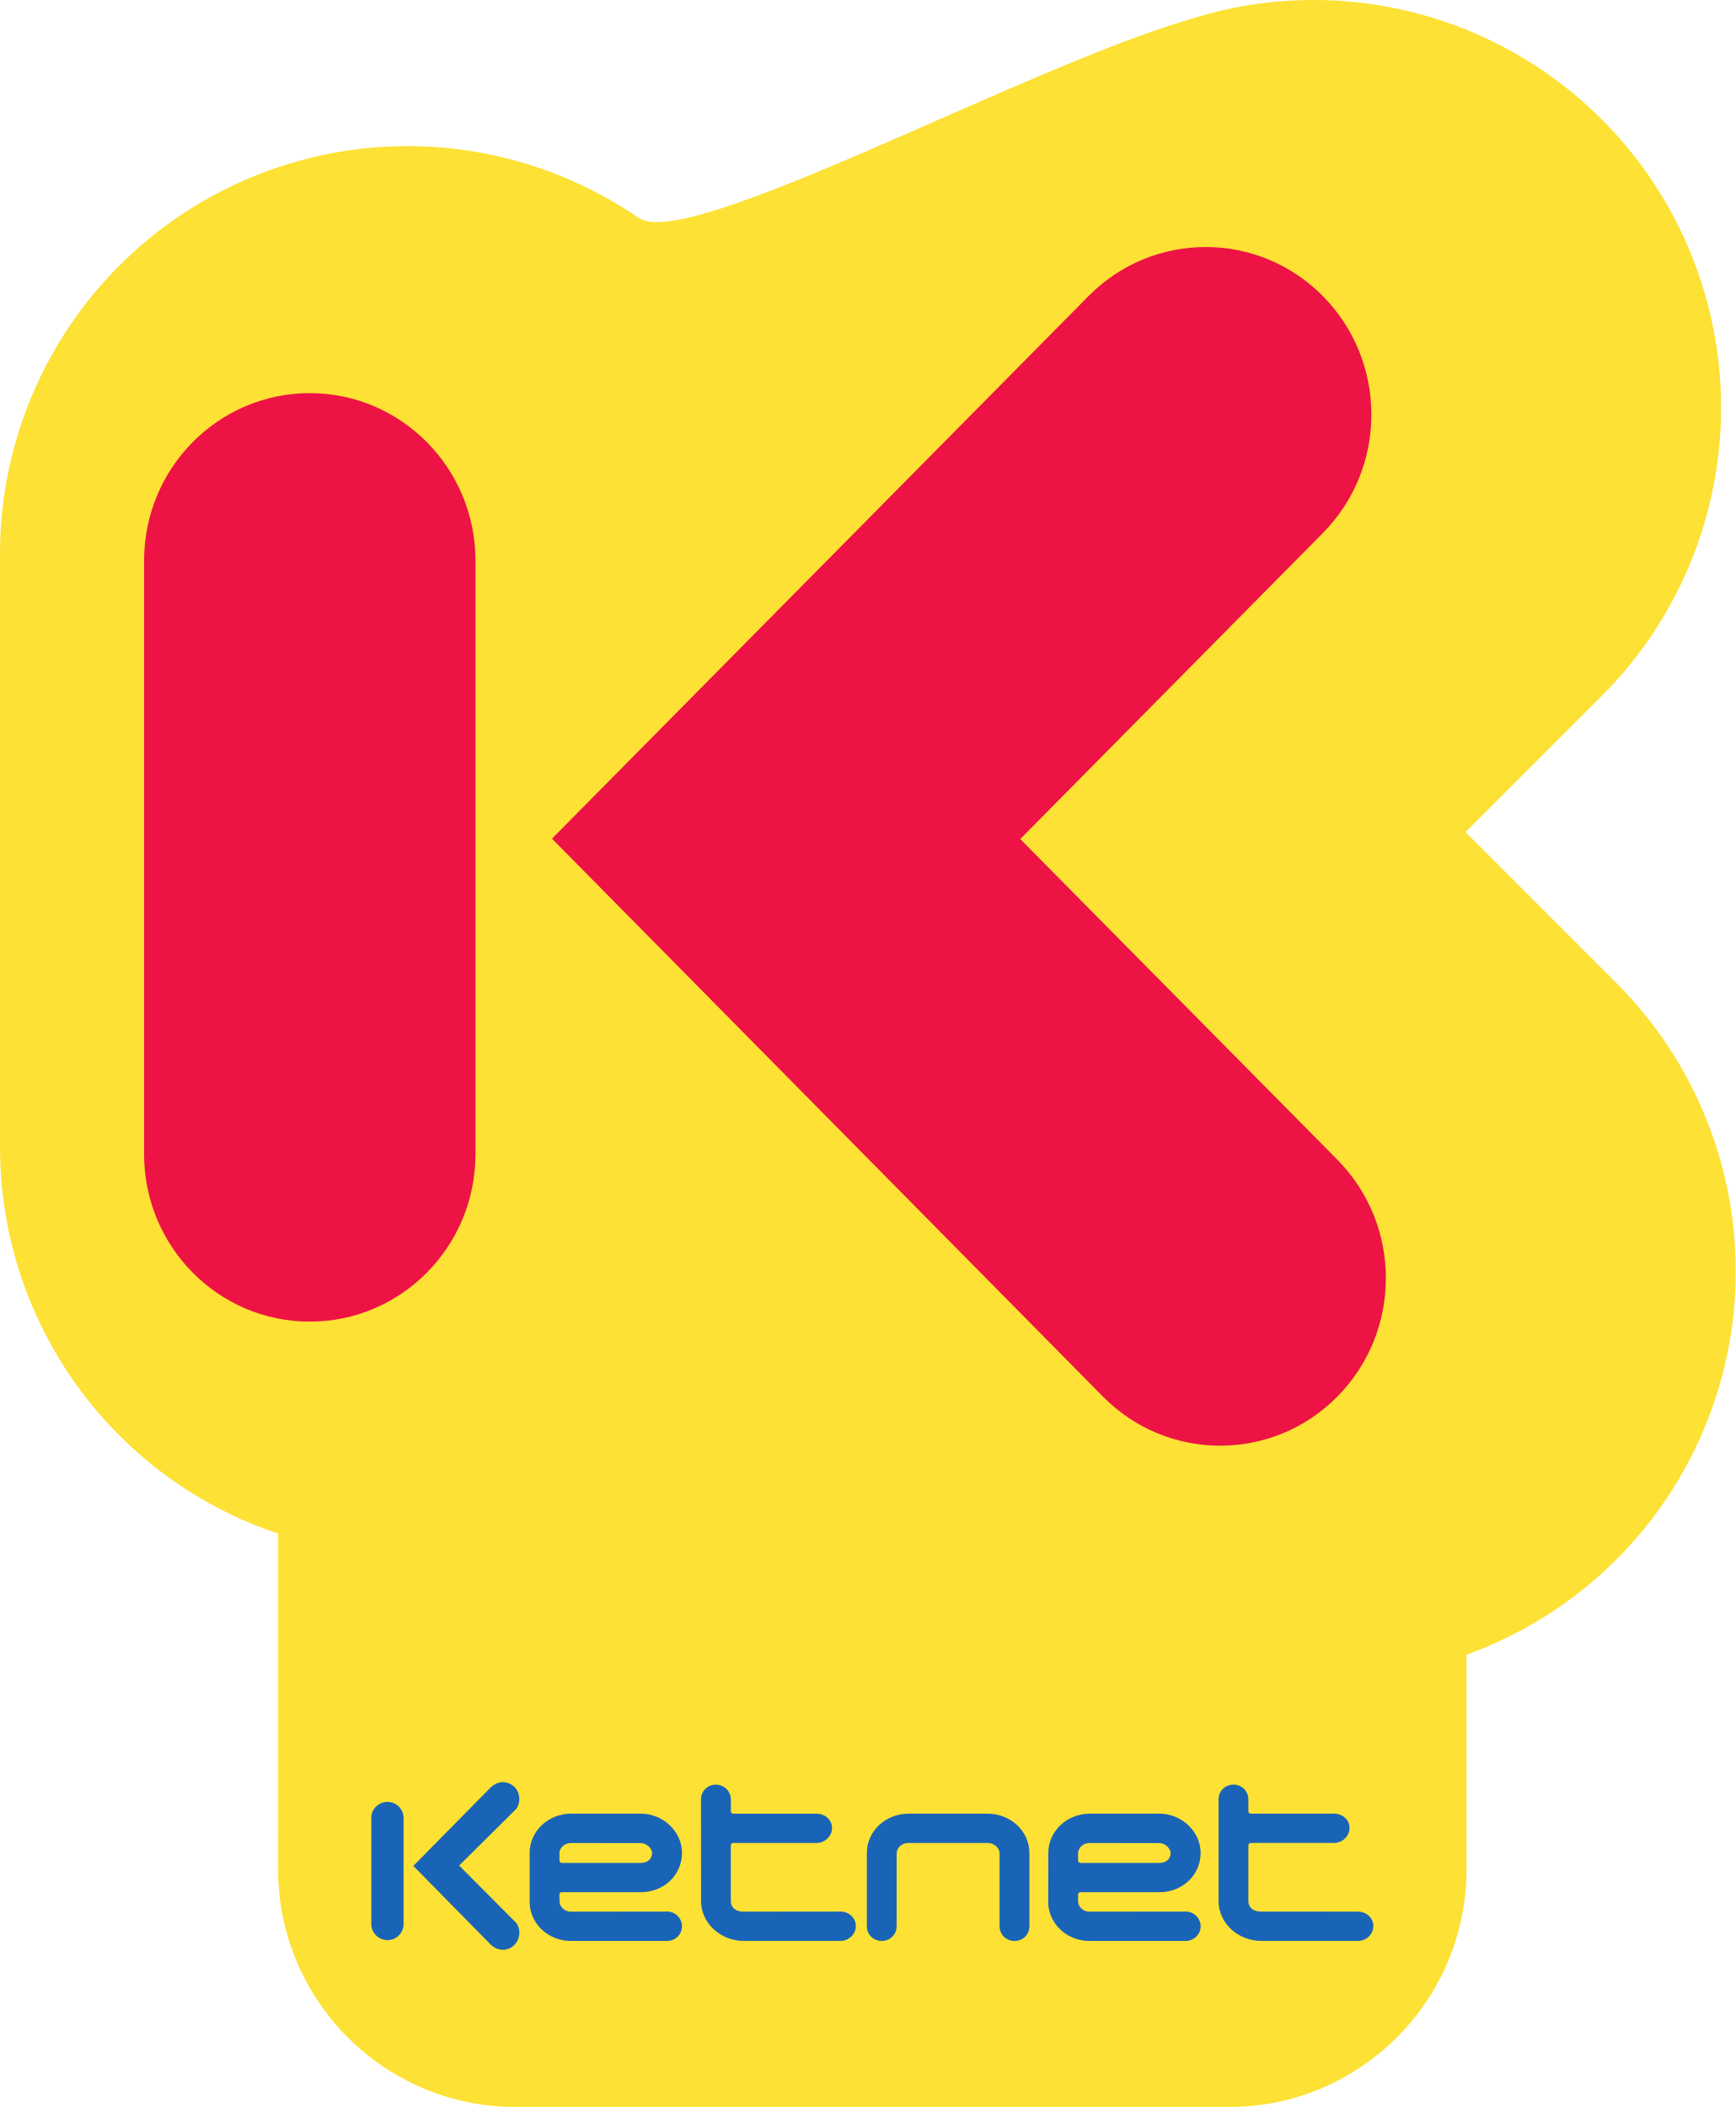
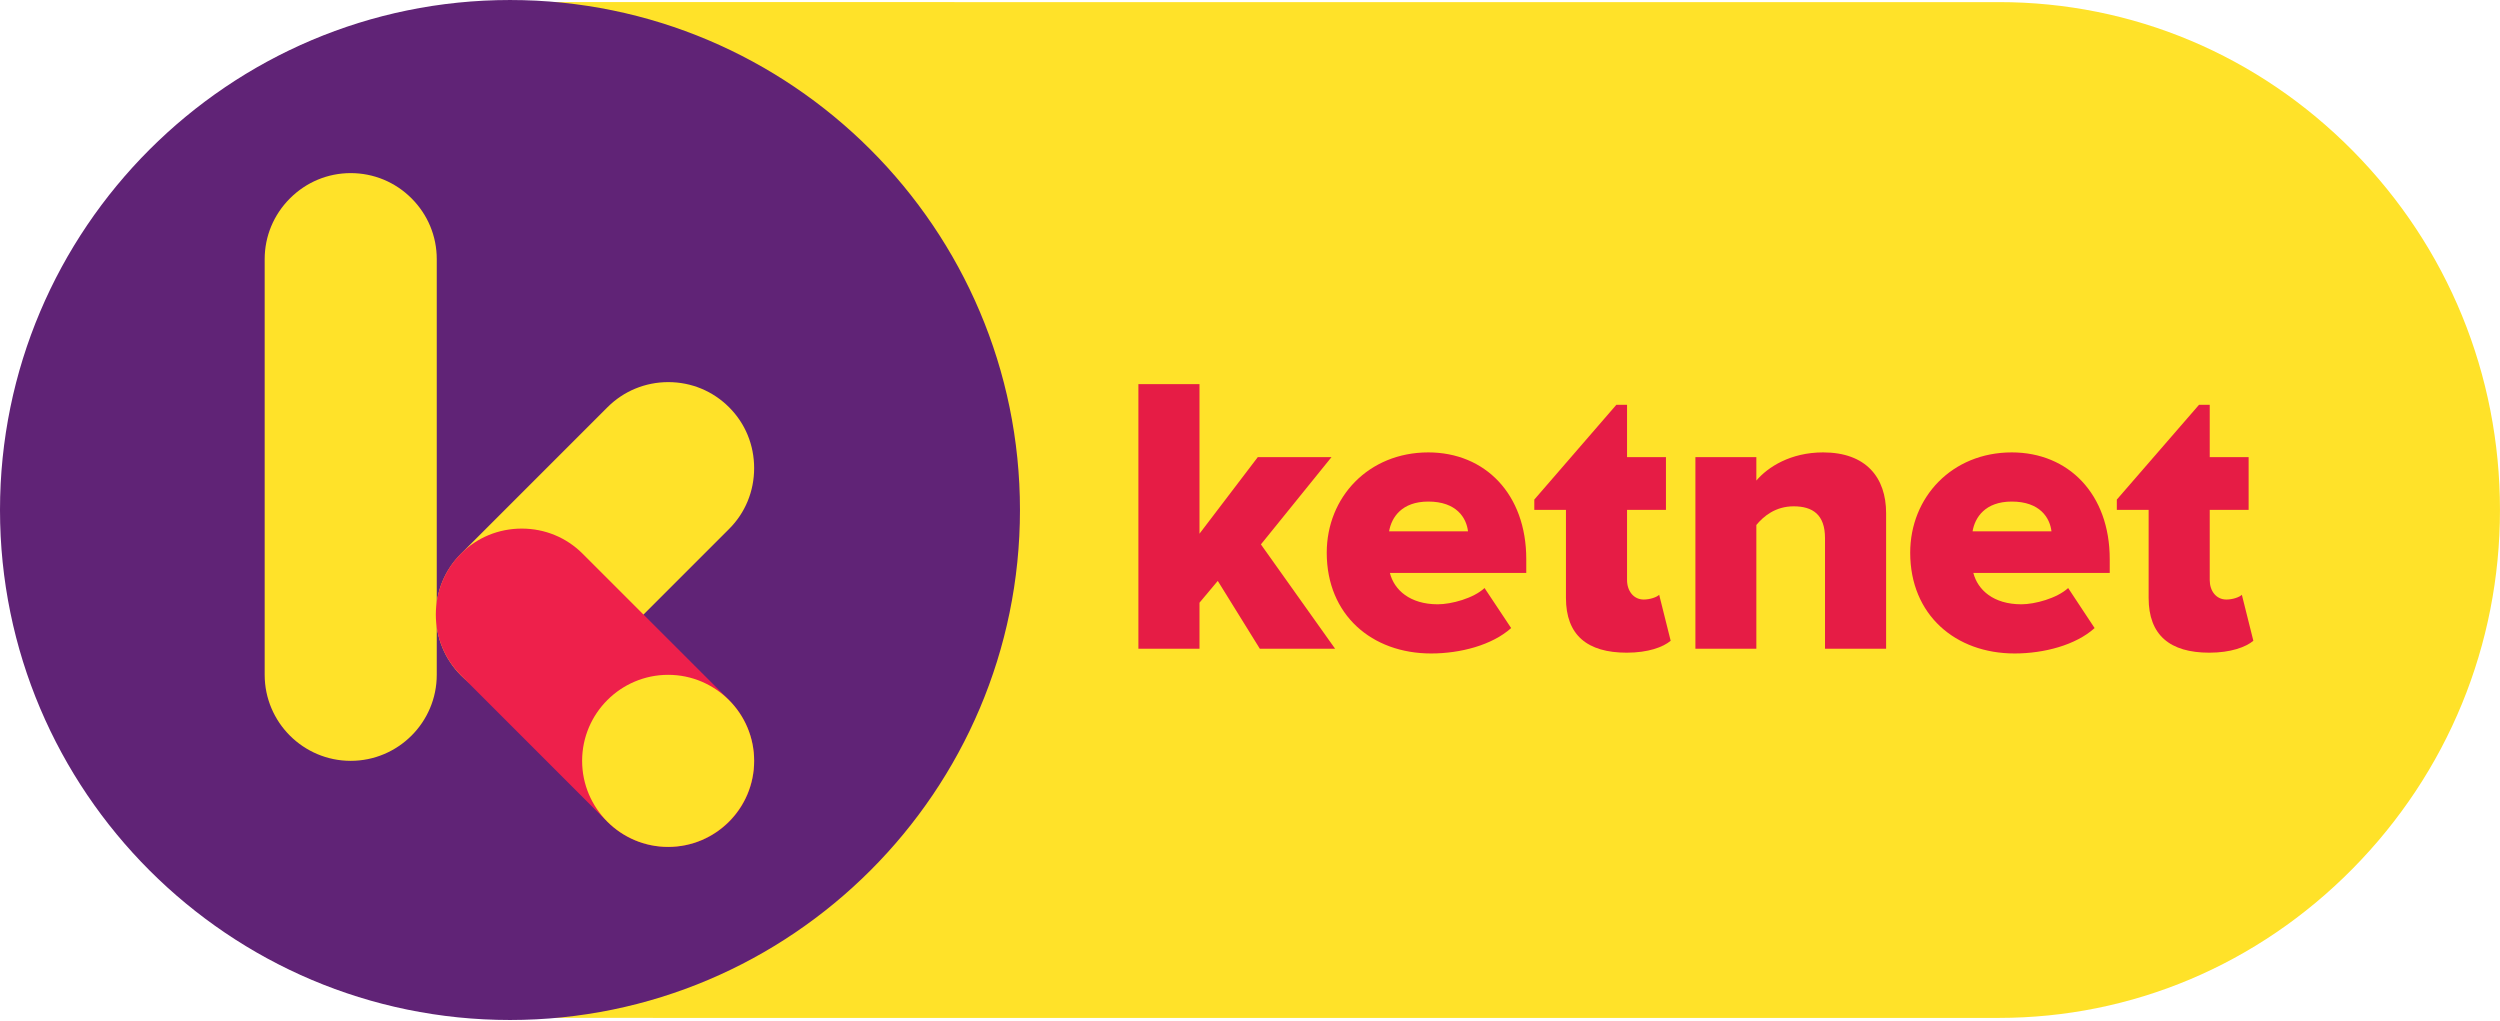
- <svg xmlns="http://www.w3.org/2000/svg" height="728.27" width="600" version="1.1">
-   <path fill="#fde134" d="m600,439.4c0.092-35.787-13.915-72.33-41.281-99.626l-52.136-52.134,47.09-47.09c27.37-27.33,41.35-63.88,41.26-99.64,0.09-35.78-13.89-72.322-41.24-99.621-27.33-27.386-63.9-41.377-99.67-41.289-14.23-0.034-28.58,2.192-42.44,6.576-22.59,6.593-52.95,19.804-83.12,33.027-42.35,18.635-84.31,37.22-101.42,37.153-2.345,0-4.178-0.356-5.383-0.998l-1.117-0.574c-22.65-15.508-50.3-24.7-79.63-24.679-38.66-0.029-74.405,15.91-99.638,41.289-25.369,25.245-41.308,60.985-41.272,99.635v205.09c-0.036,38.65,15.903,74.398,41.272,99.638,15.074,15.156,33.919,26.905,54.872,33.939l-0.01,116.01c0.016,45.393,36.797,82.172,82.17,82.172l246.47-0.005c45.367,0.005,82.155-36.782,82.159-82.167v-74.182c18.949-6.845,36.771-17.835,51.788-32.877,27.353-27.268,41.373-63.846,41.281-99.645" />
-   <g fill="#ed1345">
-     <path d="M462.28,400.83,352.67,290.01,457.28,184.24c22.365-22.612,22.365-59.278,0-81.899-22.365-22.616-58.64-22.616-81.004,0l-185.47,187.54,190.47,192.85c22.37,22.612,58.638,22.633,80.999,0,22.386-22.609,22.386-59.283,0-81.892" />
-     <path d="m164.36,398.9c0,31.985-25.642,57.908-57.282,57.908-31.625,0-57.271-25.923-57.271-57.908v-205.09c0-31.988,25.646-57.924,57.271-57.924,31.64,0.004,57.282,25.944,57.282,57.924v205.09" />
-   </g>
-   <g fill="#1a64b7">
-     <path d="m173.81,615.97c-1.58,0.015-3.15,0.765-4.531,2.188l-26.406,26.781,26.438,26.875c2.248,2.472,5.735,2.813,8.125,0.781,1.22-1.027,1.997-2.562,2.094-4.219,0.01-0.132,0-0.277,0-0.406,0.01-1.359-0.431-2.611-1.25-3.5-0.005-0.003-19.562-19.656-19.562-19.656l19.59-19.43c0.863-0.948,1.306-2.446,1.188-4.031-0.147-1.664-0.894-3.167-2.094-4.094-1.119-0.871-2.365-1.293-3.594-1.281z" />
-     <path d="m247.47,616.84c-2.874,0-5.146,2.247-5.156,5.125l0.031,35.094c-0.01,7.612,6.638,13.812,14.812,13.812h33.312c2.957,0,5.375-2.319,5.375-5.156-0.008-2.8-2.369-5-5.375-5l-33.688,0.031c-2.423,0-4.156-1.508-4.156-3.531v-19.406c0-0.42,0.37-0.79,0.83-0.79h28.781c2.953-0.01,5.364-2.334,5.375-5.219-0.005-2.749-2.364-4.911-5.375-4.906h-28.781c-0.45,0-0.812-0.356-0.812-0.812v-4.062c0-2.888-2.271-5.156-5.156-5.156z" />
-     <path d="m426.38,616.84c-2.871-0.008-5.152,2.242-5.156,5.125v35.125c0.013,7.604,6.662,13.781,14.844,13.781h33.312c2.955,0,5.352-2.314,5.344-5.156-0.004-2.803-2.334-4.982-5.344-4.969l-33.688-0.031c-2.414,0-4.148-1.461-4.156-3.5v-19.406c0.008-0.44,0.372-0.799,0.812-0.812h28.781c2.959,0,5.367-2.339,5.375-5.219,0-2.754-2.366-4.906-5.375-4.906h-28.781c-0.453-0.003-0.808-0.364-0.812-0.812v-4.062c0.004-2.893-2.26-5.164-5.156-5.156z" />
-     <path d="m133.94,622.81c-3.073,0-5.607,2.481-5.594,5.562v36.625c0,3.081,2.521,5.594,5.594,5.594,3.074,0,5.573-2.508,5.562-5.594v-36.625c0-3.082-2.485-5.562-5.562-5.562z" />
-     <path d="M197.41,626.88c-7.89,0-14.33,6.06-14.32,13.56v16.94c-0.01,7.44,6.4,13.5,14.25,13.5h33.25c2.85,0,5.16-2.28,5.16-5.07,0-2.8-2.32-5.09-5.16-5.09l-33.31,0.03c-2.11-0.01-3.87-1.67-3.87-3.66l-0.03-2.28c-0.02-0.44,0.36-0.79,0.81-0.78h27.34c7.99-0.01,14.22-5.97,14.22-13.59,0-7.36-6.49-13.56-14.22-13.56h-24.12zm-0.07,10.15l24.1,0.03c2.3-0.02,3.96,2.02,3.97,3.41,0,2.09-1.58,3.44-3.97,3.44h-27.25c-0.45-0.01-0.78-0.37-0.78-0.82l-0.03-2.56c0-1.66,1.64-3.49,3.96-3.5z" />
-     <path d="m314.03,626.88c-7.939,0.008-14.385,6.072-14.375,13.562v25.375c0,2.847,2.24,5.062,5.125,5.062,2.882,0,5.16-2.229,5.156-5.062v-25.125c0-2.024,1.823-3.688,4.094-3.688h27.344c2.259,0.01,4.156,1.674,4.156,3.656v25.156c0.003,2.847,2.267,5.066,5.156,5.062,2.89,0,5.162-2.22,5.156-5.062v-25.375c0.003-7.49-6.49-13.562-14.469-13.562h-27.344z" />
-     <path d="M376.69,626.88c-7.89,0-14.31,6.08-14.31,13.56l-0.04,16.94c0.01,7.44,6.39,13.5,14.25,13.5h33.29c2.82,0,5.15-2.28,5.15-5.07s-2.33-5.09-5.15-5.09l-33.35,0.03c-2.11,0-3.87-1.67-3.87-3.66v-2.28c0-0.44,0.35-0.78,0.81-0.78h27.31c7.98,0.01,14.25-5.98,14.25-13.59,0-7.35-6.54-13.56-14.25-13.56h-24.09zm-0.1,10.15l24.1,0.03c2.3,0,3.97,2.02,3.97,3.41-0.01,2.08-1.54,3.44-3.94,3.44h-27.25c-0.45,0-0.81-0.37-0.81-0.82v-2.53c-0.01-1.66,1.6-3.53,3.93-3.53z" />
+ <svg xmlns="http://www.w3.org/2000/svg" height="244.8" width="600" version="1.1" viewBox="0 0 158.75 64.769">
+   <g transform="translate(-60.032 -11.506)">
+     <path d="m186.95 11.639h-63.13l-31.827-0.001c-8.459 0-16.439 3.367-22.472 9.479-6.031 6.111-9.353 14.194-9.356 22.763v0.01c0 5.359 1.297 10.527 3.744 15.142 0.978 1.845 2.14 3.603 3.477 5.249 0.667 0.823 1.379 1.618 2.134 2.382 6.032 6.113 14.015 9.479 22.474 9.479l94.956 0.001c8.46-0.001 16.45-3.369 22.48-9.481 6.03-6.113 9.35-14.201 9.35-22.772 0-8.6-3.31-16.695-9.33-22.793-6.02-6.099-14.01-9.459-22.5-9.458" fill="#ffe229" />
+     <g fill="#e61c45">
+       <path d="m140.03 52.699-2.67-4.307-1.16 1.385v2.922h-3.88v-16.799h3.88v9.495l3.7-4.86h4.68l-4.48 5.54 4.71 6.624h-4.78" />
+       <path d="m144.28 46.604c0-3.525 2.65-6.371 6.45-6.371 3.6 0 6.22 2.644 6.22 6.774v0.881h-8.66c0.27 1.083 1.28 1.99 3.04 1.99 0.86 0 2.27-0.378 2.97-1.033l1.69 2.543c-1.21 1.084-3.22 1.613-5.08 1.613-3.76 0-6.63-2.443-6.63-6.397m6.45-3.249c-1.69 0-2.34 1.007-2.49 1.889h5.01c-0.1-0.856-0.73-1.889-2.52-1.889" />
+       <path d="m159.47 43.884h-2.01v-0.655l5.21-6.019h0.68v3.324h2.47v3.35h-2.47v4.458c0 0.68 0.41 1.234 1.06 1.234 0.4 0 0.83-0.151 0.98-0.302l0.73 2.921c-0.48 0.403-1.43 0.756-2.79 0.756-2.5 0-3.86-1.109-3.86-3.476v-5.591" />
+       <path d="m175.92 52.699v-7.026c0-1.486-0.78-2.016-1.99-2.016-1.16 0-1.91 0.63-2.37 1.185v7.857h-3.87v-12.164h3.87v1.486c0.73-0.857 2.17-1.788 4.24-1.788 2.74 0 4 1.611 4 3.853v8.613h-3.88" />
+       <path d="m181.33 46.604c0-3.525 2.65-6.371 6.45-6.371 3.6 0 6.22 2.644 6.22 6.774v0.881h-8.66c0.28 1.083 1.28 1.99 3.05 1.99 0.85 0 2.26-0.378 2.97-1.033l1.68 2.543c-1.2 1.084-3.22 1.613-5.08 1.613-3.75 0-6.63-2.443-6.63-6.397m6.45-3.249c-1.69 0-2.34 1.007-2.49 1.889h5.01c-0.1-0.856-0.73-1.889-2.52-1.889" />
+       <path d="m196.47 43.884h-2.02v-0.655l5.22-6.019h0.68v3.324h2.47v3.35h-2.47v4.458c0 0.68 0.4 1.234 1.06 1.234 0.4 0 0.83-0.151 0.98-0.302l0.73 2.921c-0.48 0.403-1.44 0.756-2.8 0.756-2.49 0-3.85-1.109-3.85-3.476v-5.591" />
+     </g>
+     <path d="m92.417 76.275c-17.856 0-32.385-14.528-32.385-32.384 0-17.858 14.529-32.385 32.385-32.385 17.853 0 32.383 14.527 32.383 32.385 0 17.856-14.53 32.384-32.383 32.384" fill="#602376" />
+     <path d="m87.766 45.071v-17.11c0-1.457-0.569-2.828-1.602-3.861s-2.405-1.602-3.862-1.602c-1.452 0-2.822 0.57-3.858 1.605-1.035 1.036-1.605 2.406-1.605 3.858v26.395c0 3.012 2.451 5.463 5.463 5.463 3.013 0 5.464-2.451 5.464-5.463v-9.285" fill="#ffe229" />
+     <path d="m98.604 37.368-5.438 5.438-3.863 3.863c-1.027 1.026-1.592 2.399-1.592 3.862 0 1.464 0.565 2.836 1.591 3.863l0.001 0.002c0.641 0.641 1.418 1.102 2.268 1.359 0.34 0.102 0.692 0.171 1.05 0.206 0.18 0.018 0.362 0.027 0.545 0.027 1.465 0 2.836-0.566 3.863-1.593l9.301-9.301c1.03-1.027 1.59-2.399 1.59-3.863 0-1.465-0.56-2.836-1.59-3.863-1.03-1.031-2.4-1.598-3.86-1.598s-2.836 0.567-3.866 1.598" fill="#ffe229" />
+     <path d="m106.33 55.965-5.44-5.438-3.865-3.864c-1.026-1.027-2.398-1.592-3.862-1.592s-2.835 0.565-3.863 1.591l-0.001 0.001c-0.642 0.642-1.103 1.419-1.359 2.269-0.102 0.34-0.172 0.691-0.207 1.05-0.017 0.18-0.026 0.361-0.026 0.545 0 1.464 0.566 2.836 1.593 3.863l9.3 9.301c1.028 1.027 2.4 1.593 3.86 1.593 1.47 0 2.84-0.566 3.87-1.593 1.03-1.03 1.59-2.402 1.59-3.863s-0.56-2.833-1.59-3.863" fill="#ee204b" />
+     <path d="m102.46 65.284c-3.011 0-5.463-2.451-5.463-5.464 0-3.012 2.452-5.463 5.463-5.463 3.01 0 5.46 2.451 5.46 5.463 0 3.013-2.45 5.464-5.46 5.464" fill="#ffe229" />
  </g>
</svg>
